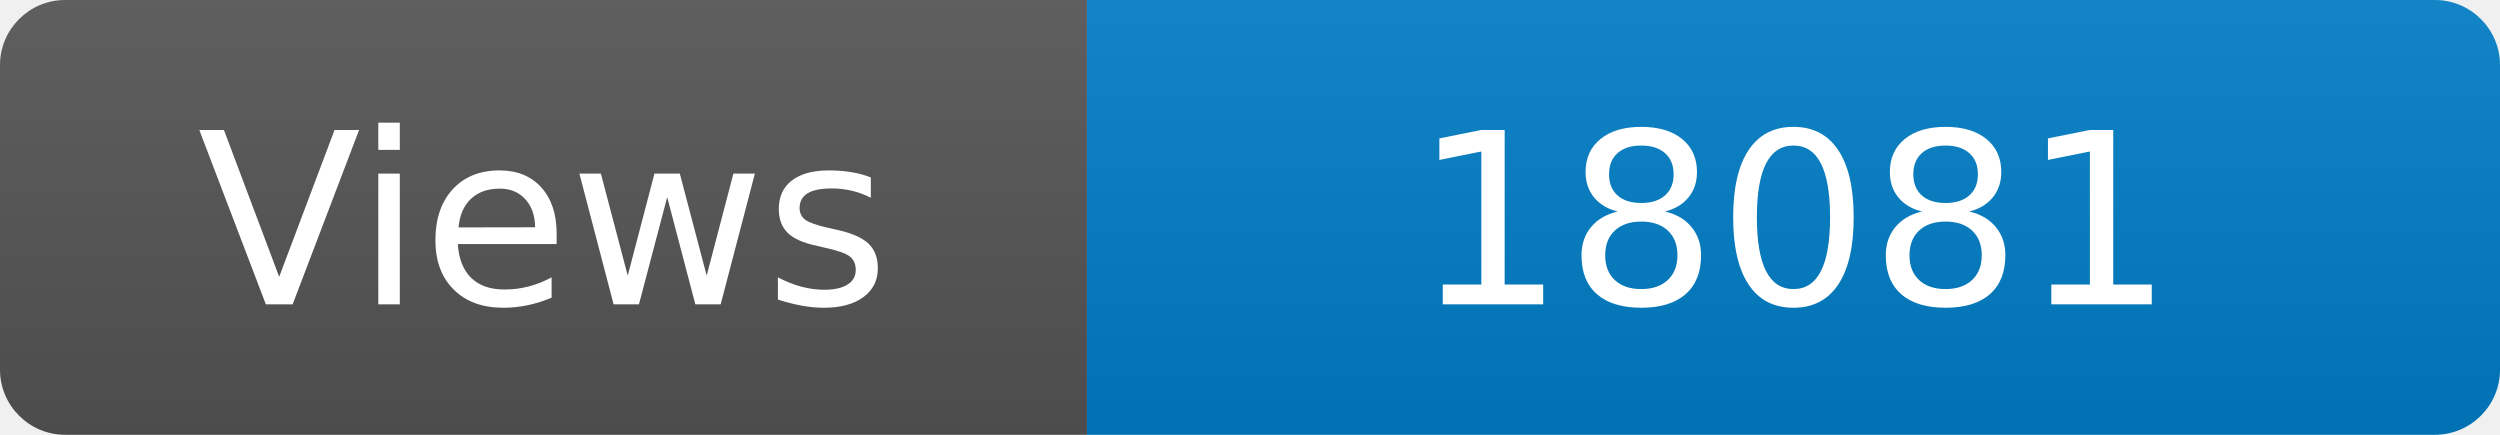
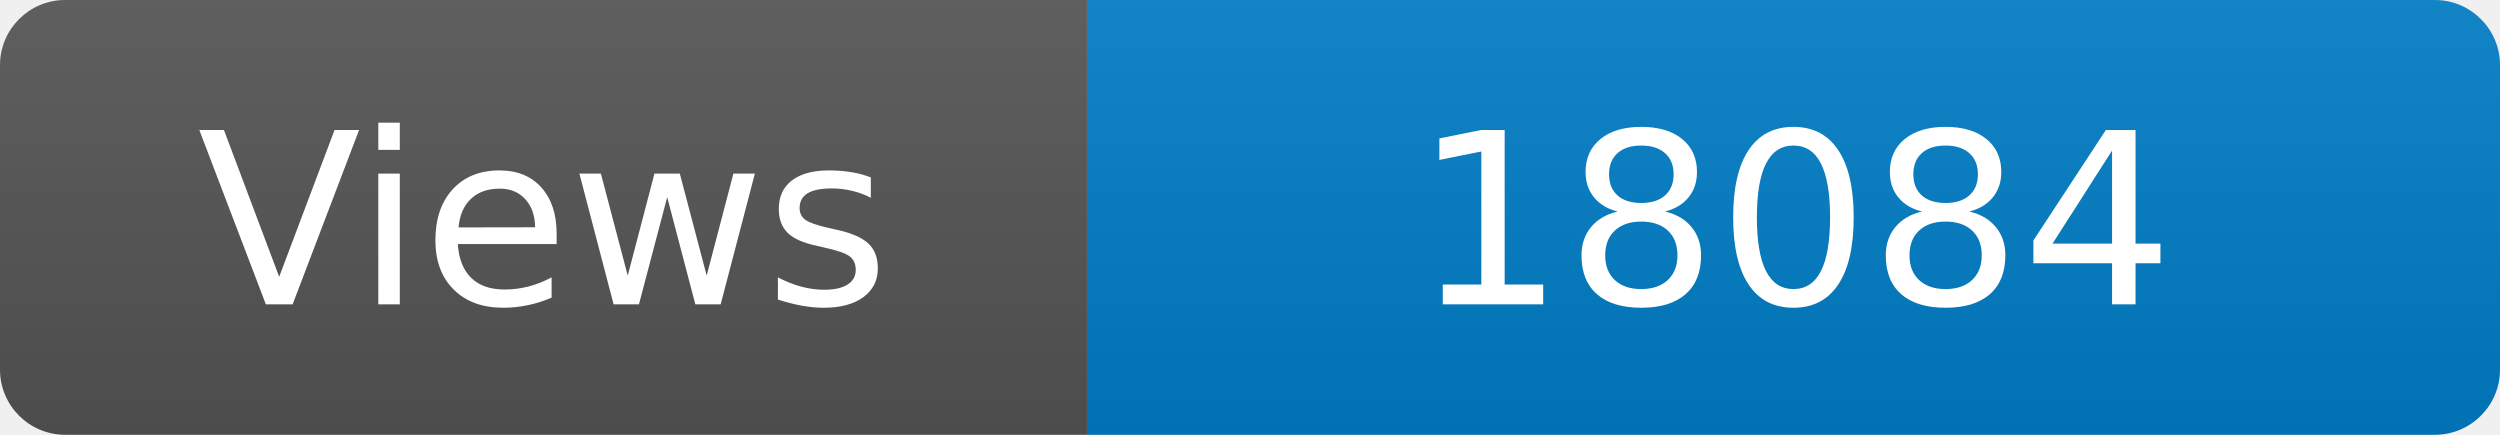
<svg xmlns="http://www.w3.org/2000/svg" width="115" height="20" role="img" aria-label="Maintained?: yes">
  <linearGradient id="s" x2="0" y2="100%">
    <stop offset="0" stop-color="#bbb" stop-opacity=".1" />
    <stop offset="1" stop-opacity=".1" />
  </linearGradient>
  <clipPath id="r">
    <rect width="115" height="20" rx="3" fill="#fff" />
  </clipPath>
  <g clip-path="url(#r)">
    <rect width="50" height="20" fill="#555" />
    <rect x="50" width="160" height="20" fill="#007ec6" />
    <rect width="115" height="20" fill="url(#s)" />
  </g>
  <g fill="#fff" text-anchor="middle" font-family="Verdana,Geneva,DejaVu Sans,sans-serif" font-size="110">
    <text x="250" y="140" transform="scale(.1)" fill="#fff">Views</text>
-     <text x="825" y="140" transform="scale(.1)" fill="#fff">18081</text>
+     <text x="825" y="140" transform="scale(.1)" fill="#fff">18084</text>
  </g>
</svg>
